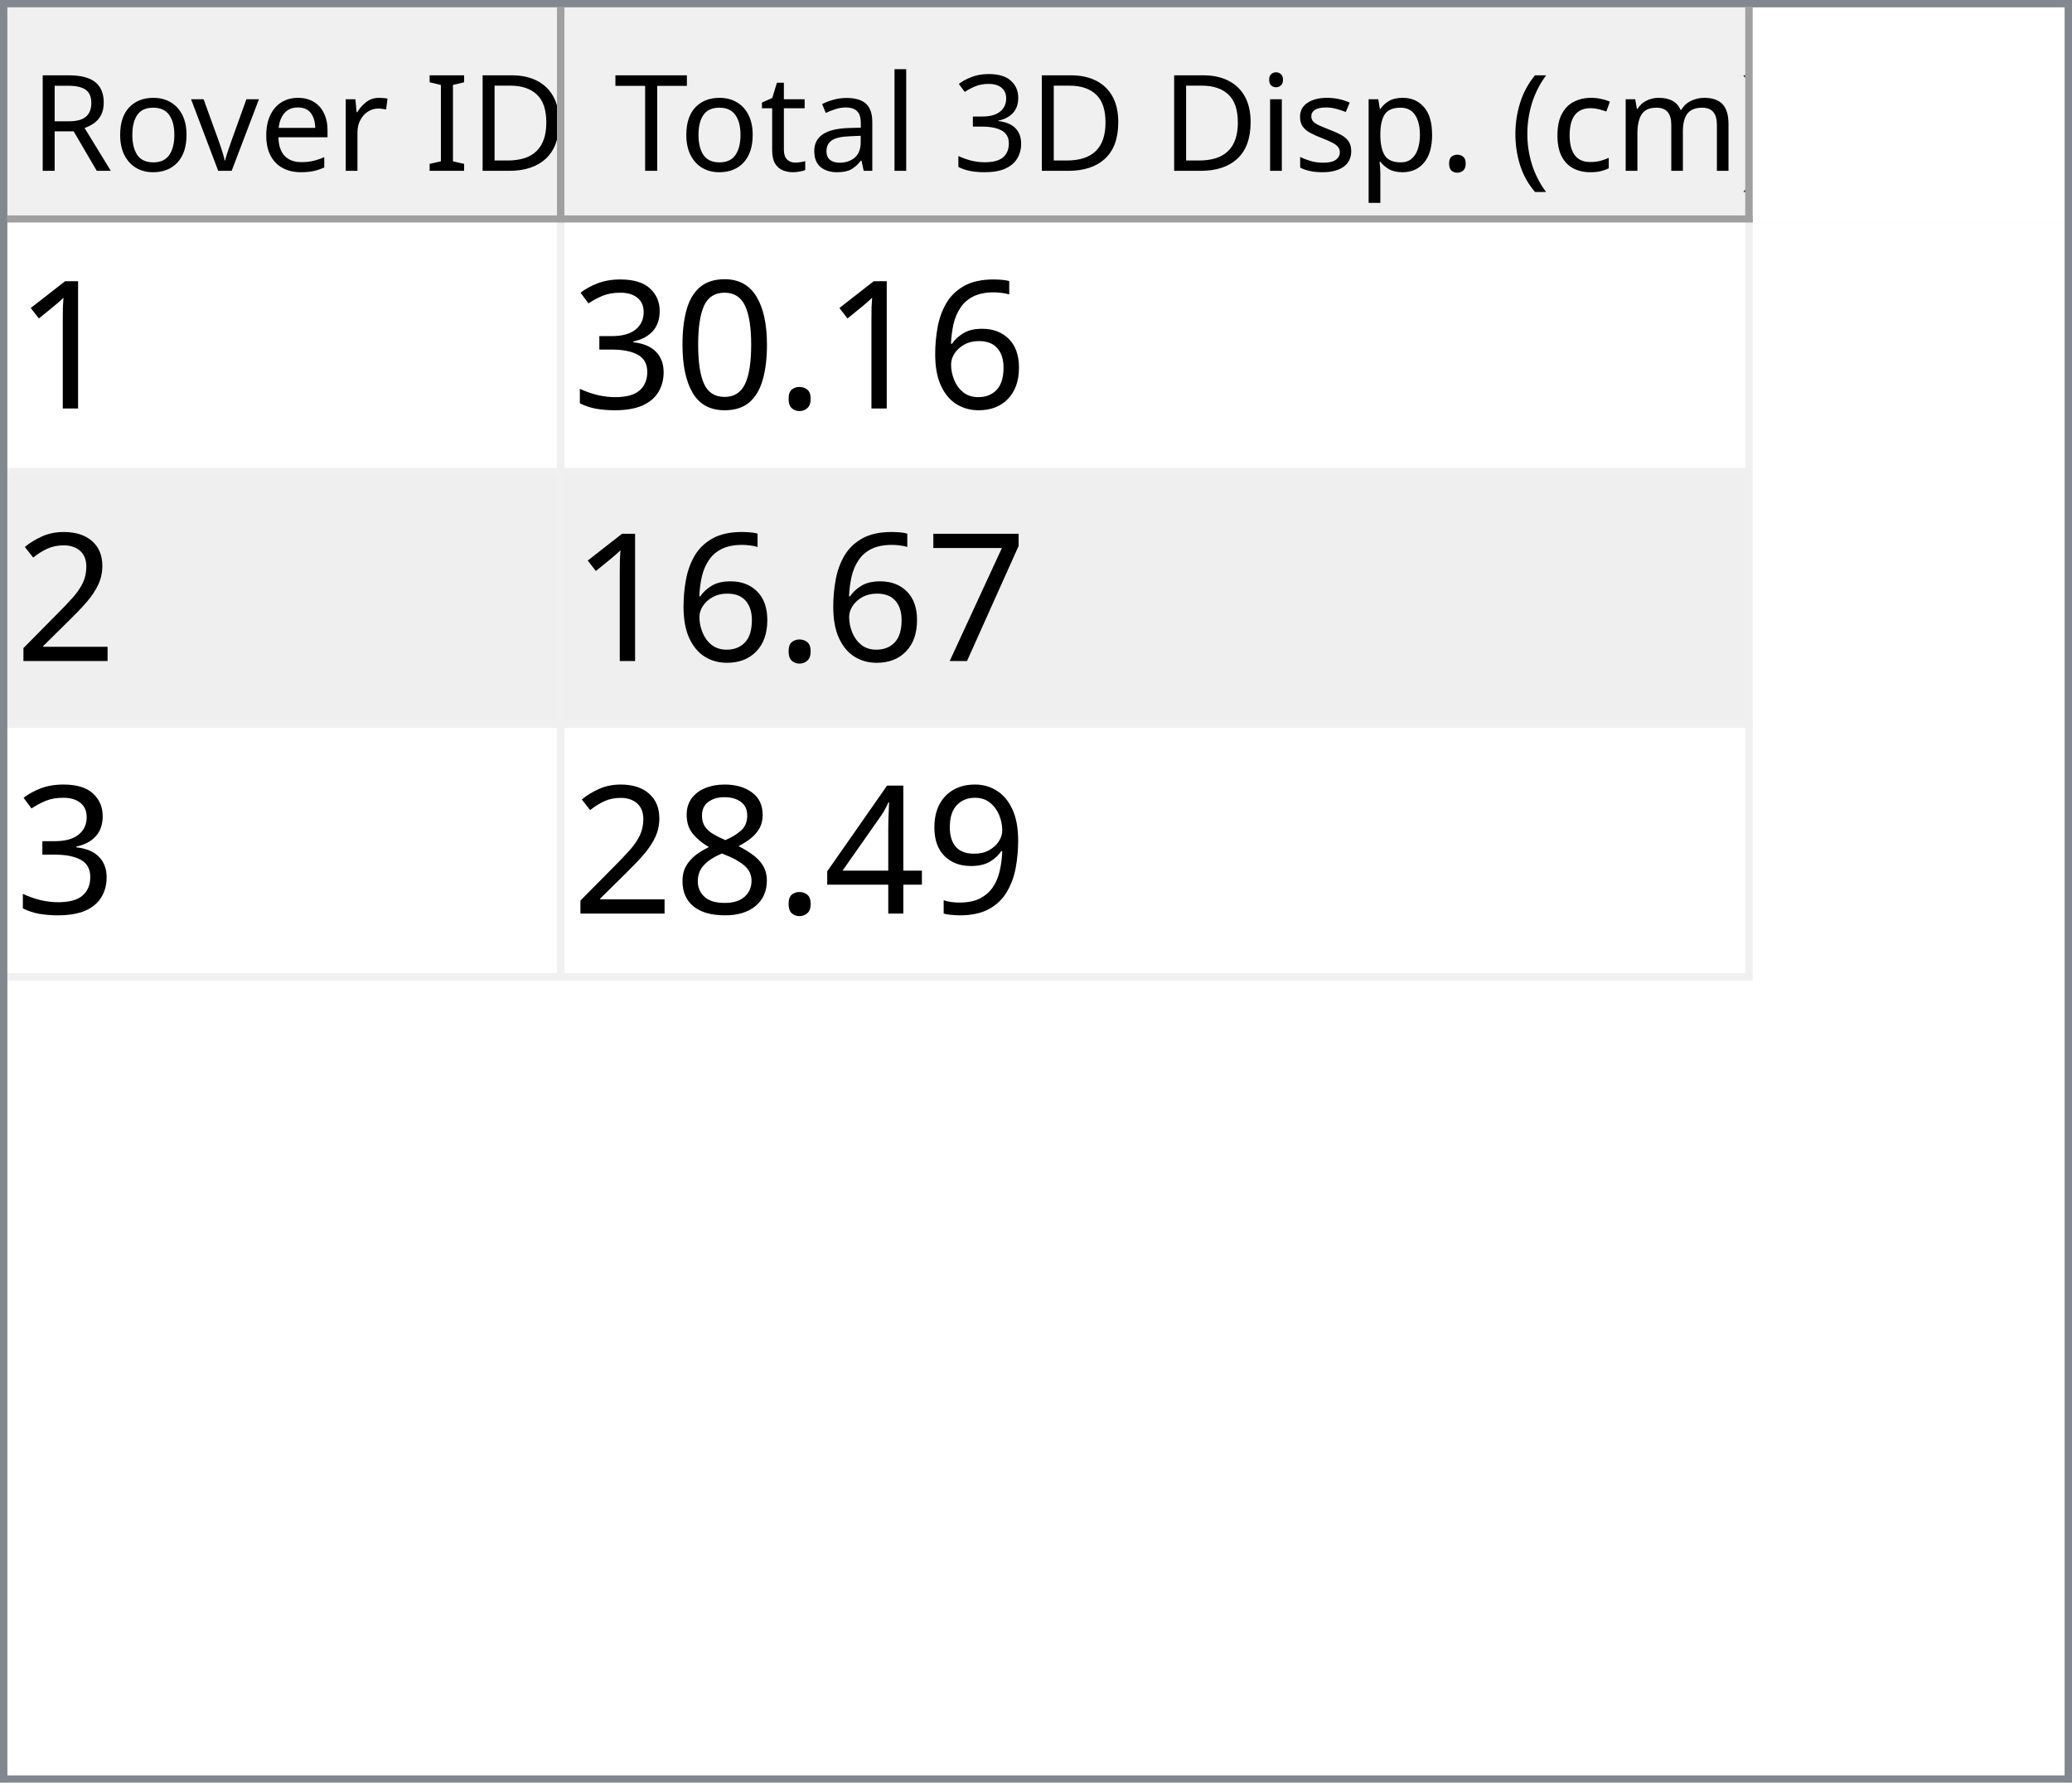
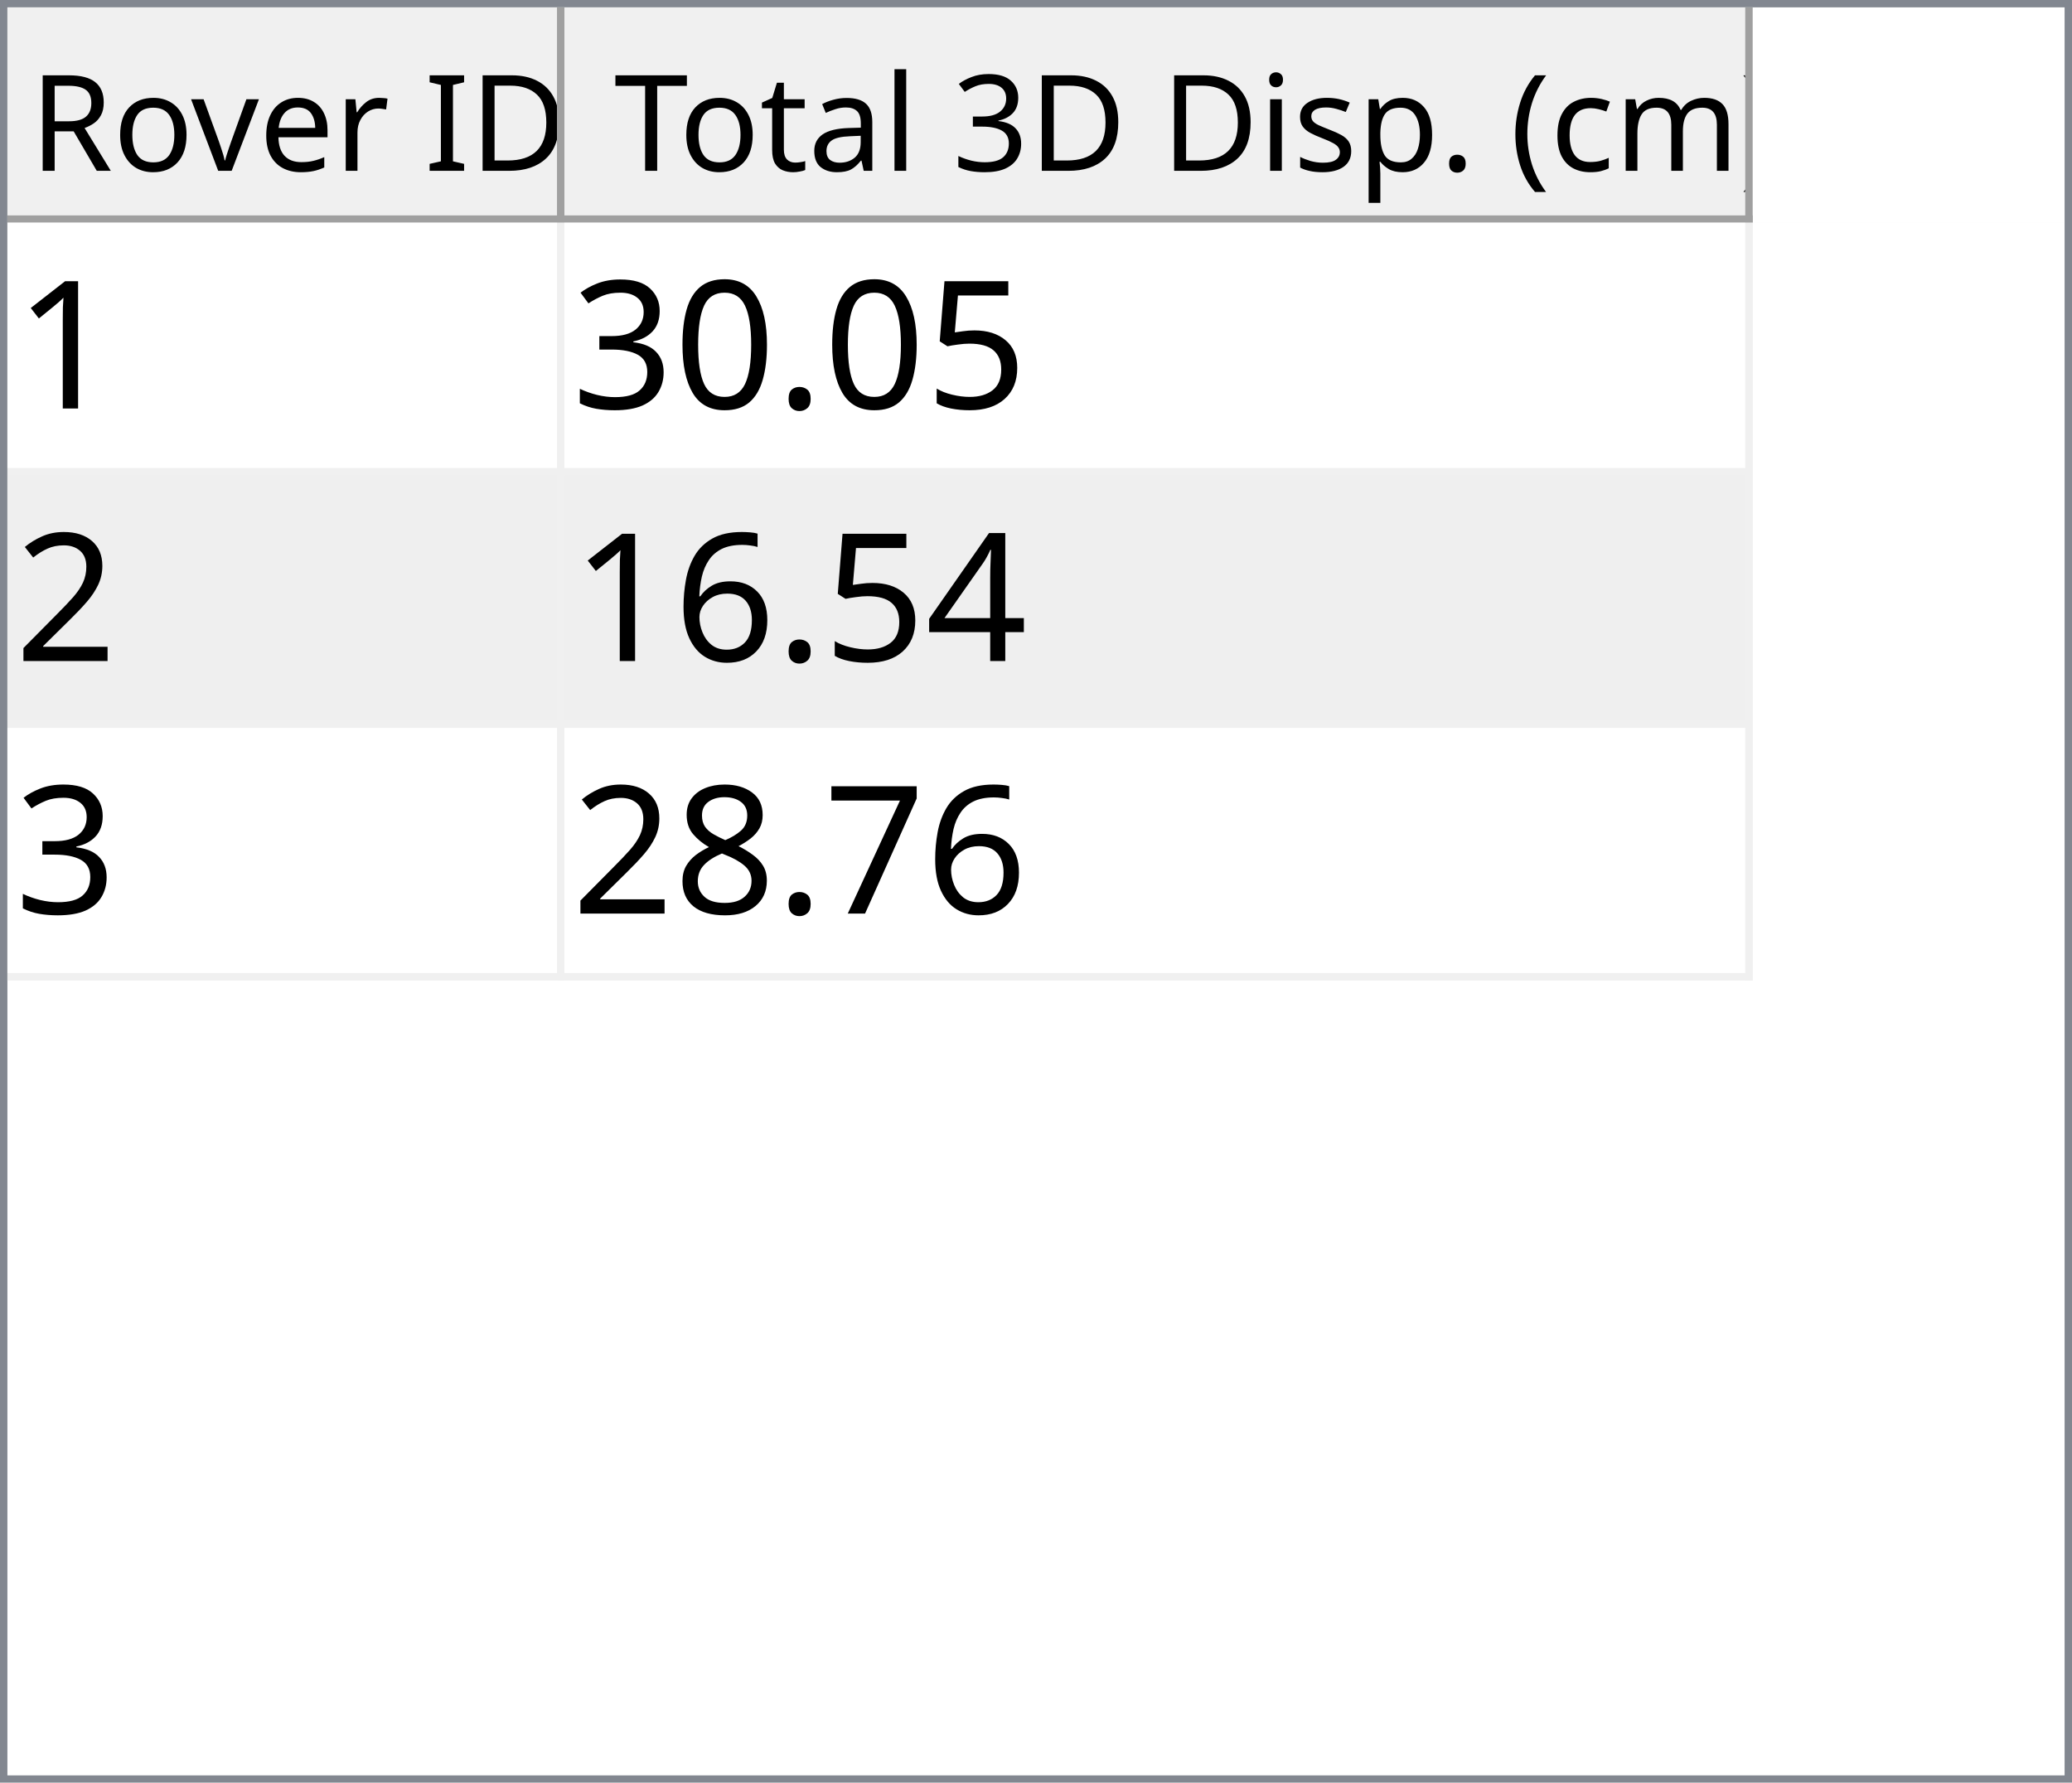
<svg xmlns="http://www.w3.org/2000/svg" style="fill-opacity:1; color-rendering:auto; color-interpolation:auto; text-rendering:auto; stroke:black; stroke-linecap:square; stroke-miterlimit:10; shape-rendering:auto; stroke-opacity:1; fill:black; stroke-dasharray:none; font-weight:normal; stroke-width:1; font-family:'Dialog'; font-style:normal; stroke-linejoin:miter; font-size:12px; stroke-dashoffset:0; image-rendering:auto;" width="279" height="240">
  <defs id="genericDefs" />
  <g>
    <defs id="defs1">
      <clipPath clipPathUnits="userSpaceOnUse" id="clipPath1">
        <path d="M0 0 L279 0 L279 240 L0 240 L0 0 Z" />
      </clipPath>
      <clipPath clipPathUnits="userSpaceOnUse" id="clipPath2">
        <path d="M0 0 L0 240 L279 240 L279 0 Z" />
      </clipPath>
      <clipPath clipPathUnits="userSpaceOnUse" id="clipPath3">
        <path d="M0 0 L0 29 L277 29 L277 0 Z" />
      </clipPath>
      <clipPath clipPathUnits="userSpaceOnUse" id="clipPath4">
        <path d="M0 0 L0 29 L75 29 L75 0 Z" />
      </clipPath>
      <clipPath clipPathUnits="userSpaceOnUse" id="clipPath5">
        <path d="M1 1 L1 28 L74 28 L74 1 Z" />
      </clipPath>
      <clipPath clipPathUnits="userSpaceOnUse" id="clipPath6">
        <path d="M0 0 L0 27 L73 27 L73 0 Z" />
      </clipPath>
      <clipPath clipPathUnits="userSpaceOnUse" id="clipPath7">
        <path d="M-0.5 -0.5 L-0.5 28.5 L74.5 28.5 L74.5 -0.5 Z" />
      </clipPath>
      <clipPath clipPathUnits="userSpaceOnUse" id="clipPath8">
        <path d="M0 0 L0 29 L160 29 L160 0 Z" />
      </clipPath>
      <clipPath clipPathUnits="userSpaceOnUse" id="clipPath9">
        <path d="M1 1 L1 28 L159 28 L159 1 Z" />
      </clipPath>
      <clipPath clipPathUnits="userSpaceOnUse" id="clipPath10">
        <path d="M0 0 L0 27 L158 27 L158 0 Z" />
      </clipPath>
      <clipPath clipPathUnits="userSpaceOnUse" id="clipPath11">
        <path d="M-0.5 -0.5 L-0.5 28.5 L159.5 28.5 L159.5 -0.5 Z" />
      </clipPath>
      <clipPath clipPathUnits="userSpaceOnUse" id="clipPath12">
        <path d="M0 0 L0 209 L277 209 L277 0 Z" />
      </clipPath>
      <clipPath clipPathUnits="userSpaceOnUse" id="clipPath13">
        <path d="M0 0 L0 102 L235 102 L235 0 Z" />
      </clipPath>
      <clipPath clipPathUnits="userSpaceOnUse" id="clipPath14">
        <path d="M-0.5 -0.5 L-0.5 101.5 L234.5 101.5 L234.5 -0.5 Z" />
      </clipPath>
      <clipPath clipPathUnits="userSpaceOnUse" id="clipPath15">
        <path d="M0 0 L0 33 L74 33 L74 0 Z" />
      </clipPath>
      <clipPath clipPathUnits="userSpaceOnUse" id="clipPath16">
        <path d="M0 0 L0 33 L159 33 L159 0 Z" />
      </clipPath>
      <font horiz-adv-x="64.551" id="font1">
        <font-face ascent="107.91" descent="25.098" units-per-em="100" style="font-style:normal; font-family:Segoe UI; font-weight:normal;" />
        <missing-glyph horiz-adv-x="64.551" d="M8.109 0 L8.109 68.266 L56.453 68.266 L56.453 0 L8.109 0 ZM15.328 7.234 L49.219 7.234 L49.219 61.031 L15.328 61.031 L15.328 7.234 Z" />
        <glyph unicode="D" horiz-adv-x="70.117" d="M9.188 0 L9.188 70.016 L28.516 70.016 Q65.531 70.016 65.531 35.891 Q65.531 19.672 55.25 9.836 Q44.969 0 27.734 0 L9.188 0 ZM17.391 62.594 L17.391 7.422 L27.828 7.422 Q41.609 7.422 49.273 14.797 Q56.938 22.172 56.938 35.688 Q56.938 62.594 28.328 62.594 L17.391 62.594 Z" />
        <glyph unicode="I" horiz-adv-x="26.611" d="M17.391 0 L9.188 0 L9.188 70.016 L17.391 70.016 L17.391 0 Z" />
        <glyph unicode=" " horiz-adv-x="27.393" d="" />
        <glyph unicode="r" horiz-adv-x="34.766" d="M34.188 41.891 Q32.078 43.5 28.125 43.5 Q23 43.5 19.555 38.672 Q16.109 33.844 16.109 25.484 L16.109 0 L8.109 0 L8.109 50 L16.109 50 L16.109 39.703 L16.312 39.703 Q18.016 44.969 21.531 47.922 Q25.047 50.875 29.391 50.875 Q32.516 50.875 34.188 50.203 L34.188 41.891 Z" />
        <glyph unicode="e" horiz-adv-x="52.295" d="M48.297 23 L12.984 23 Q13.188 14.656 17.484 10.109 Q21.781 5.562 29.297 5.562 Q37.75 5.562 44.828 11.141 L44.828 3.609 Q38.234 -1.172 27.391 -1.172 Q16.797 -1.172 10.742 5.641 Q4.688 12.453 4.688 24.812 Q4.688 36.469 11.305 43.82 Q17.922 51.172 27.734 51.172 Q37.547 51.172 42.922 44.828 Q48.297 38.484 48.297 27.203 L48.297 23 ZM40.094 29.781 Q40.047 36.719 36.75 40.578 Q33.453 44.438 27.594 44.438 Q21.922 44.438 17.969 40.383 Q14.016 36.328 13.094 29.781 L40.094 29.781 Z" />
        <glyph unicode="v" horiz-adv-x="47.9" d="M47.406 50 L27.484 0 L19.625 0 L0.688 50 L9.469 50 L22.172 13.672 Q23.578 9.672 23.922 6.688 L24.125 6.688 Q24.609 10.453 25.688 13.484 L38.969 50 L47.406 50 Z" />
        <glyph unicode="o" horiz-adv-x="58.594" d="M29 -1.172 Q17.922 -1.172 11.305 5.836 Q4.688 12.844 4.688 24.422 Q4.688 37.016 11.57 44.094 Q18.453 51.172 30.172 51.172 Q41.359 51.172 47.633 44.289 Q53.906 37.406 53.906 25.203 Q53.906 13.234 47.141 6.031 Q40.375 -1.172 29 -1.172 ZM29.594 44.438 Q21.875 44.438 17.383 39.188 Q12.891 33.938 12.891 24.703 Q12.891 15.828 17.43 10.695 Q21.969 5.562 29.594 5.562 Q37.359 5.562 41.531 10.594 Q45.703 15.625 45.703 24.906 Q45.703 34.281 41.531 39.359 Q37.359 44.438 29.594 44.438 Z" />
        <glyph unicode="R" horiz-adv-x="59.814" d="M59.375 0 L49.609 0 L37.891 19.625 Q36.281 22.359 34.766 24.289 Q33.25 26.219 31.664 27.438 Q30.078 28.656 28.25 29.219 Q26.422 29.781 24.125 29.781 L17.391 29.781 L17.391 0 L9.188 0 L9.188 70.016 L30.078 70.016 Q34.672 70.016 38.555 68.867 Q42.438 67.719 45.289 65.375 Q48.141 63.031 49.758 59.547 Q51.375 56.062 51.375 51.375 Q51.375 47.703 50.273 44.656 Q49.172 41.609 47.148 39.211 Q45.125 36.812 42.266 35.133 Q39.406 33.453 35.844 32.516 L35.844 32.328 Q37.594 31.547 38.891 30.547 Q40.188 29.547 41.359 28.18 Q42.531 26.812 43.68 25.078 Q44.828 23.344 46.234 21.047 L59.375 0 ZM17.391 62.594 L17.391 37.203 L28.516 37.203 Q31.594 37.203 34.203 38.133 Q36.812 39.062 38.719 40.797 Q40.625 42.531 41.703 45.047 Q42.781 47.562 42.781 50.688 Q42.781 56.297 39.141 59.445 Q35.5 62.594 28.609 62.594 L17.391 62.594 Z" />
        <glyph unicode=")" horiz-adv-x="30.176" d="M8.297 -15.922 L1.172 -15.922 Q16.406 2.344 16.406 26.812 Q16.406 51.469 1.078 70.016 L8.297 70.016 Q23.531 52.156 23.531 26.703 Q23.531 1.375 8.297 -15.922 Z" />
        <glyph unicode="m" horiz-adv-x="86.133" d="M79.109 0 L71.094 0 L71.094 28.719 Q71.094 37.016 68.531 40.727 Q65.969 44.438 59.906 44.438 Q54.781 44.438 51.195 39.75 Q47.609 35.062 47.609 28.516 L47.609 0 L39.594 0 L39.594 29.688 Q39.594 44.438 28.219 44.438 Q22.953 44.438 19.531 40.016 Q16.109 35.594 16.109 28.516 L16.109 0 L8.109 0 L8.109 50 L16.109 50 L16.109 42.094 L16.312 42.094 Q21.625 51.172 31.844 51.172 Q36.969 51.172 40.773 48.312 Q44.578 45.453 46 40.828 Q51.562 51.172 62.594 51.172 Q79.109 51.172 79.109 30.812 L79.109 0 Z" />
        <glyph unicode="c" horiz-adv-x="46.191" d="M42.188 2.297 Q36.422 -1.172 28.516 -1.172 Q17.828 -1.172 11.258 5.789 Q4.688 12.75 4.688 23.828 Q4.688 36.188 11.766 43.68 Q18.844 51.172 30.672 51.172 Q37.25 51.172 42.281 48.734 L42.281 40.531 Q36.719 44.438 30.375 44.438 Q22.703 44.438 17.797 38.945 Q12.891 33.453 12.891 24.516 Q12.891 15.719 17.508 10.641 Q22.125 5.562 29.891 5.562 Q36.422 5.562 42.188 9.906 L42.188 2.297 Z" />
        <glyph unicode="(" horiz-adv-x="30.176" d="M29.109 -15.922 L21.969 -15.922 Q6.844 1.375 6.844 26.703 Q6.844 52.156 21.969 70.016 L29.203 70.016 Q13.875 51.469 13.875 26.812 Q13.875 2.344 29.109 -15.922 Z" />
        <glyph unicode="." horiz-adv-x="21.68" d="M10.891 -1.078 Q8.641 -1.078 7.055 0.539 Q5.469 2.156 5.469 4.391 Q5.469 6.641 7.055 8.273 Q8.641 9.906 10.891 9.906 Q13.188 9.906 14.797 8.273 Q16.406 6.641 16.406 4.391 Q16.406 2.156 14.797 0.539 Q13.188 -1.078 10.891 -1.078 Z" />
        <glyph unicode="p" horiz-adv-x="58.789" d="M16.312 7.234 L16.109 7.234 L16.109 -23 L8.109 -23 L8.109 50 L16.109 50 L16.109 41.219 L16.312 41.219 Q22.219 51.172 33.594 51.172 Q43.266 51.172 48.688 44.461 Q54.109 37.75 54.109 26.469 Q54.109 13.922 48 6.375 Q41.891 -1.172 31.297 -1.172 Q21.578 -1.172 16.312 7.234 ZM16.109 27.391 L16.109 20.406 Q16.109 14.203 20.141 9.883 Q24.172 5.562 30.375 5.562 Q37.641 5.562 41.773 11.133 Q45.906 16.703 45.906 26.609 Q45.906 34.969 42.047 39.703 Q38.188 44.438 31.594 44.438 Q24.609 44.438 20.359 39.578 Q16.109 34.719 16.109 27.391 Z" />
        <glyph unicode="s" horiz-adv-x="42.432" d="M5.078 1.812 L5.078 10.406 Q11.625 5.562 19.484 5.562 Q30.031 5.562 30.031 12.594 Q30.031 14.594 29.125 15.992 Q28.219 17.391 26.68 18.461 Q25.141 19.531 23.07 20.383 Q21 21.234 18.609 22.172 Q15.281 23.484 12.766 24.828 Q10.25 26.172 8.57 27.859 Q6.891 29.547 6.031 31.695 Q5.172 33.844 5.172 36.719 Q5.172 40.234 6.789 42.945 Q8.406 45.656 11.086 47.484 Q13.766 49.312 17.211 50.242 Q20.656 51.172 24.312 51.172 Q30.812 51.172 35.938 48.922 L35.938 40.828 Q30.422 44.438 23.25 44.438 Q21 44.438 19.195 43.922 Q17.391 43.406 16.094 42.477 Q14.797 41.547 14.086 40.258 Q13.375 38.969 13.375 37.406 Q13.375 35.453 14.086 34.133 Q14.797 32.812 16.164 31.789 Q17.531 30.766 19.484 29.938 Q21.438 29.109 23.922 28.125 Q27.25 26.859 29.883 25.516 Q32.516 24.172 34.375 22.484 Q36.234 20.797 37.234 18.602 Q38.234 16.406 38.234 13.375 Q38.234 9.672 36.602 6.938 Q34.969 4.203 32.234 2.398 Q29.5 0.594 25.93 -0.289 Q22.359 -1.172 18.453 -1.172 Q10.75 -1.172 5.078 1.812 Z" />
        <glyph unicode="i" horiz-adv-x="24.219" d="M12.203 62.703 Q10.062 62.703 8.547 64.164 Q7.031 65.625 7.031 67.875 Q7.031 70.125 8.547 71.609 Q10.062 73.094 12.203 73.094 Q14.406 73.094 15.945 71.609 Q17.484 70.125 17.484 67.875 Q17.484 65.719 15.945 64.211 Q14.406 62.703 12.203 62.703 ZM16.109 0 L8.109 0 L8.109 50 L16.109 50 L16.109 0 Z" />
        <glyph unicode="3" horiz-adv-x="53.906" d="M46.531 19.828 Q46.531 15.094 44.75 11.211 Q42.969 7.328 39.719 4.57 Q36.469 1.812 31.93 0.297 Q27.391 -1.219 21.922 -1.219 Q11.922 -1.219 6 2.594 L6 11.188 Q13.094 5.609 22.219 5.609 Q25.875 5.609 28.828 6.539 Q31.781 7.469 33.906 9.227 Q36.031 10.984 37.18 13.477 Q38.328 15.969 38.328 19.094 Q38.328 32.812 18.797 32.812 L12.984 32.812 L12.984 39.594 L18.5 39.594 Q35.797 39.594 35.797 52.484 Q35.797 64.406 22.609 64.406 Q15.188 64.406 8.688 59.422 L8.688 67.188 Q15.375 71.188 24.609 71.188 Q29 71.188 32.57 69.969 Q36.141 68.75 38.68 66.555 Q41.219 64.359 42.609 61.281 Q44 58.203 44 54.5 Q44 40.672 30.031 36.719 L30.031 36.531 Q33.594 36.141 36.625 34.797 Q39.656 33.453 41.852 31.305 Q44.047 29.156 45.289 26.25 Q46.531 23.344 46.531 19.828 Z" />
        <glyph unicode="l" horiz-adv-x="24.219" d="M16.109 0 L8.109 0 L8.109 74.031 L16.109 74.031 L16.109 0 Z" />
        <glyph unicode="a" horiz-adv-x="50.879" d="M43.891 0 L35.891 0 L35.891 7.812 L35.688 7.812 Q30.469 -1.172 20.312 -1.172 Q12.844 -1.172 8.617 2.781 Q4.391 6.734 4.391 13.281 Q4.391 27.297 20.906 29.594 L35.891 31.688 Q35.891 44.438 25.594 44.438 Q16.547 44.438 9.281 38.281 L9.281 46.484 Q16.656 51.172 26.266 51.172 Q43.891 51.172 43.891 32.516 L43.891 0 ZM35.891 25.297 L23.828 23.641 Q18.266 22.859 15.43 20.875 Q12.594 18.891 12.594 13.875 Q12.594 10.203 15.211 7.883 Q17.828 5.562 22.172 5.562 Q28.125 5.562 32.008 9.742 Q35.891 13.922 35.891 20.312 L35.891 25.297 Z" />
        <glyph unicode="t" horiz-adv-x="33.887" d="M31.297 0.484 Q28.469 -1.078 23.828 -1.078 Q10.688 -1.078 10.688 13.578 L10.688 43.172 L2.094 43.172 L2.094 50 L10.688 50 L10.688 62.203 L18.703 64.797 L18.703 50 L31.297 50 L31.297 43.172 L18.703 43.172 L18.703 14.984 Q18.703 9.969 20.414 7.82 Q22.125 5.672 26.078 5.672 Q29.109 5.672 31.297 7.328 L31.297 0.484 Z" />
        <glyph unicode="T" horiz-adv-x="52.393" d="M50.594 62.594 L30.375 62.594 L30.375 0 L22.172 0 L22.172 62.594 L2 62.594 L2 70.016 L50.594 70.016 L50.594 62.594 Z" />
      </font>
      <font horiz-adv-x="75.0" id="font2">
        <font-face ascent="100.537" descent="21.973" units-per-em="100" style="font-style:normal; font-family:sans-serif; font-weight:normal;" />
        <missing-glyph horiz-adv-x="75.0" d="M12.5 0 L12.5 62.5 L62.5 62.5 L62.5 0 L12.5 0 ZM14.062 1.562 L60.938 1.562 L60.938 60.938 L14.062 60.938 L14.062 1.562 Z" />
        <glyph unicode="1" horiz-adv-x="55.615" d="M37.25 0 L28.469 0 L28.469 56 Q25.297 52.984 20.141 49.953 Q14.984 46.922 10.891 45.406 L10.891 53.906 Q18.266 57.375 23.781 62.305 Q29.297 67.234 31.594 71.875 L37.25 71.875 L37.25 0 Z" />
-         <glyph unicode="6" horiz-adv-x="55.615" d="M49.75 54.047 L41.016 53.375 Q39.844 58.547 37.703 60.891 Q34.125 64.656 28.906 64.656 Q24.703 64.656 21.531 62.312 Q17.391 59.281 14.992 53.469 Q12.594 47.656 12.5 36.922 Q15.672 41.75 20.266 44.094 Q24.859 46.438 29.891 46.438 Q38.672 46.438 44.852 39.969 Q51.031 33.5 51.031 23.25 Q51.031 16.5 48.125 10.719 Q45.219 4.938 40.141 1.859 Q35.062 -1.219 28.609 -1.219 Q17.625 -1.219 10.695 6.859 Q3.766 14.938 3.766 33.5 Q3.766 54.25 11.422 63.672 Q18.109 71.875 29.438 71.875 Q37.891 71.875 43.289 67.141 Q48.688 62.406 49.75 54.047 ZM13.875 23.188 Q13.875 18.656 15.797 14.508 Q17.719 10.359 21.188 8.18 Q24.656 6 28.469 6 Q34.031 6 38.039 10.492 Q42.047 14.984 42.047 22.703 Q42.047 30.125 38.086 34.398 Q34.125 38.672 28.125 38.672 Q22.172 38.672 18.023 34.398 Q13.875 30.125 13.875 23.188 Z" />
+         <glyph unicode="5" horiz-adv-x="55.615" d="M4.156 18.75 L13.375 19.531 Q14.406 12.797 18.141 9.398 Q21.875 6 27.156 6 Q33.5 6 37.891 10.789 Q42.281 15.578 42.281 23.484 Q42.281 31 38.062 35.352 Q33.844 39.703 27 39.703 Q22.75 39.703 19.336 37.773 Q15.922 35.844 13.969 32.766 L5.719 33.844 L12.641 70.609 L48.25 70.609 L48.25 62.203 L19.672 62.203 L15.828 42.969 Q22.266 47.469 29.344 47.469 Q38.719 47.469 45.164 40.969 Q51.609 34.469 51.609 24.266 Q51.609 14.547 45.953 7.469 Q39.062 -1.219 27.156 -1.219 Q17.391 -1.219 11.211 4.25 Q5.031 9.719 4.156 18.75 Z" />
        <glyph unicode="." horiz-adv-x="27.783" d="M9.078 0 L9.078 10.016 L19.094 10.016 L19.094 0 L9.078 0 Z" />
        <glyph unicode="0" horiz-adv-x="55.615" d="M4.156 35.297 Q4.156 48 6.766 55.742 Q9.375 63.484 14.523 67.68 Q19.672 71.875 27.484 71.875 Q33.25 71.875 37.594 69.555 Q41.938 67.234 44.773 62.867 Q47.609 58.5 49.219 52.227 Q50.828 45.953 50.828 35.297 Q50.828 22.703 48.242 14.969 Q45.656 7.234 40.508 3.008 Q35.359 -1.219 27.484 -1.219 Q17.141 -1.219 11.234 6.203 Q4.156 15.141 4.156 35.297 ZM13.188 35.297 Q13.188 17.672 17.312 11.836 Q21.438 6 27.484 6 Q33.547 6 37.672 11.859 Q41.797 17.719 41.797 35.297 Q41.797 52.984 37.672 58.789 Q33.547 64.594 27.391 64.594 Q21.344 64.594 17.719 59.469 Q13.188 52.938 13.188 35.297 Z" />
        <glyph unicode="3" horiz-adv-x="55.615" d="M4.203 18.891 L12.984 20.062 Q14.5 12.594 18.141 9.297 Q21.781 6 27 6 Q33.203 6 37.477 10.297 Q41.75 14.594 41.75 20.953 Q41.75 27 37.797 30.93 Q33.844 34.859 27.734 34.859 Q25.25 34.859 21.531 33.891 L22.516 41.609 Q23.391 41.5 23.922 41.5 Q29.547 41.5 34.039 44.43 Q38.531 47.359 38.531 53.469 Q38.531 58.297 35.258 61.477 Q31.984 64.656 26.812 64.656 Q21.688 64.656 18.266 61.43 Q14.844 58.203 13.875 51.766 L5.078 53.328 Q6.688 62.156 12.398 67.016 Q18.109 71.875 26.609 71.875 Q32.469 71.875 37.398 69.359 Q42.328 66.844 44.945 62.5 Q47.562 58.156 47.562 53.266 Q47.562 48.641 45.07 44.828 Q42.578 41.016 37.703 38.766 Q44.047 37.312 47.562 32.695 Q51.078 28.078 51.078 21.141 Q51.078 11.766 44.242 5.25 Q37.406 -1.266 26.953 -1.266 Q17.531 -1.266 11.305 4.352 Q5.078 9.969 4.203 18.891 Z" />
        <glyph unicode="2" horiz-adv-x="55.615" d="M50.344 8.453 L50.344 0 L3.031 0 Q2.938 3.172 4.047 6.109 Q5.859 10.938 9.836 15.625 Q13.812 20.312 21.344 26.469 Q33.016 36.031 37.117 41.625 Q41.219 47.219 41.219 52.203 Q41.219 57.422 37.477 61.008 Q33.734 64.594 27.734 64.594 Q21.391 64.594 17.578 60.789 Q13.766 56.984 13.719 50.25 L4.688 51.172 Q5.609 61.281 11.664 66.578 Q17.719 71.875 27.938 71.875 Q38.234 71.875 44.242 66.164 Q50.25 60.453 50.25 52 Q50.25 47.703 48.492 43.555 Q46.734 39.406 42.656 34.812 Q38.578 30.219 29.109 22.219 Q21.188 15.578 18.945 13.211 Q16.703 10.844 15.234 8.453 L50.344 8.453 Z" />
+         <glyph unicode="4" horiz-adv-x="55.615" d="M32.328 0 L32.328 17.141 L1.266 17.141 L1.266 25.203 L33.938 71.578 L41.109 71.578 L41.109 25.203 L50.781 25.203 L50.781 17.141 L41.109 17.141 L41.109 0 L32.328 0 ZM32.328 25.203 L32.328 57.469 L9.906 25.203 L32.328 25.203 Z" />
+         <glyph unicode="6" horiz-adv-x="55.615" d="M49.75 54.047 L41.016 53.375 Q39.844 58.547 37.703 60.891 Q34.125 64.656 28.906 64.656 Q24.703 64.656 21.531 62.312 Q17.391 59.281 14.992 53.469 Q12.594 47.656 12.5 36.922 Q15.672 41.75 20.266 44.094 Q24.859 46.438 29.891 46.438 Q38.672 46.438 44.852 39.969 Q51.031 33.5 51.031 23.25 Q51.031 16.5 48.125 10.719 Q45.219 4.938 40.141 1.859 Q35.062 -1.219 28.609 -1.219 Q17.625 -1.219 10.695 6.859 Q3.766 14.938 3.766 33.5 Q3.766 54.25 11.422 63.672 Q18.109 71.875 29.438 71.875 Q37.891 71.875 43.289 67.141 Q48.688 62.406 49.75 54.047 ZM13.875 23.188 Q13.875 18.656 15.797 14.508 Q17.719 10.359 21.188 8.18 Q24.656 6 28.469 6 Q34.031 6 38.039 10.492 Q42.047 14.984 42.047 22.703 Q42.047 30.125 38.086 34.398 Q34.125 38.672 28.125 38.672 Q22.172 38.672 18.023 34.398 Q13.875 30.125 13.875 23.188 Z" />
        <glyph unicode="7" horiz-adv-x="55.615" d="M4.734 62.203 L4.734 70.656 L51.078 70.656 L51.078 63.812 Q44.234 56.547 37.523 44.484 Q30.812 32.422 27.156 19.672 Q24.516 10.688 23.781 0 L14.75 0 Q14.891 8.453 18.062 20.414 Q21.234 32.375 27.172 43.484 Q33.109 54.594 39.797 62.203 L4.734 62.203 Z" />
-         <glyph unicode="9" horiz-adv-x="55.615" d="M5.469 16.547 L13.922 17.328 Q14.984 11.375 18.016 8.688 Q21.047 6 25.781 6 Q29.828 6 32.883 7.859 Q35.938 9.719 37.891 12.82 Q39.844 15.922 41.164 21.195 Q42.484 26.469 42.484 31.938 Q42.484 32.516 42.438 33.688 Q39.797 29.5 35.234 26.883 Q30.672 24.266 25.344 24.266 Q16.453 24.266 10.305 30.711 Q4.156 37.156 4.156 47.703 Q4.156 58.594 10.578 65.234 Q17 71.875 26.656 71.875 Q33.641 71.875 39.43 68.117 Q45.219 64.359 48.219 57.398 Q51.219 50.438 51.219 37.25 Q51.219 23.531 48.242 15.406 Q45.266 7.281 39.383 3.031 Q33.5 -1.219 25.594 -1.219 Q17.188 -1.219 11.867 3.445 Q6.547 8.109 5.469 16.547 ZM41.453 48.141 Q41.453 55.719 37.43 60.156 Q33.406 64.594 27.734 64.594 Q21.875 64.594 17.531 59.812 Q13.188 55.031 13.188 47.406 Q13.188 40.578 17.312 36.305 Q21.438 32.031 27.484 32.031 Q33.594 32.031 37.523 36.305 Q41.453 40.578 41.453 48.141 Z" />
-         <glyph unicode="4" horiz-adv-x="55.615" d="M32.328 0 L32.328 17.141 L1.266 17.141 L1.266 25.203 L33.938 71.578 L41.109 71.578 L41.109 25.203 L50.781 25.203 L50.781 17.141 L41.109 17.141 L41.109 0 L32.328 0 ZM32.328 25.203 L32.328 57.469 L9.906 25.203 L32.328 25.203 Z" />
        <glyph unicode="8" horiz-adv-x="55.615" d="M17.672 38.812 Q12.203 40.828 9.57 44.539 Q6.938 48.25 6.938 53.422 Q6.938 61.234 12.555 66.555 Q18.172 71.875 27.484 71.875 Q36.859 71.875 42.578 66.43 Q48.297 60.984 48.297 53.172 Q48.297 48.188 45.68 44.508 Q43.062 40.828 37.75 38.812 Q44.344 36.672 47.781 31.883 Q51.219 27.094 51.219 20.453 Q51.219 11.281 44.727 5.031 Q38.234 -1.219 27.641 -1.219 Q17.047 -1.219 10.547 5.055 Q4.047 11.328 4.047 20.703 Q4.047 27.688 7.594 32.398 Q11.141 37.109 17.672 38.812 ZM15.922 53.719 Q15.922 48.641 19.195 45.414 Q22.469 42.188 27.688 42.188 Q32.766 42.188 36.016 45.383 Q39.266 48.578 39.266 53.219 Q39.266 58.062 35.914 61.359 Q32.562 64.656 27.594 64.656 Q22.562 64.656 19.242 61.43 Q15.922 58.203 15.922 53.719 ZM13.094 20.656 Q13.094 16.891 14.875 13.375 Q16.656 9.859 20.172 7.93 Q23.688 6 27.734 6 Q34.031 6 38.133 10.055 Q42.234 14.109 42.234 20.359 Q42.234 26.703 38.016 30.859 Q33.797 35.016 27.438 35.016 Q21.234 35.016 17.164 30.914 Q13.094 26.812 13.094 20.656 Z" />
      </font>
    </defs>
    <g style="fill:white; stroke:white;">
      <rect x="0" y="0" width="279" style="clip-path:url(#clipPath1); stroke:none;" height="240" />
    </g>
    <g style="fill:white; text-rendering:optimizeSpeed; color-rendering:optimizeSpeed; image-rendering:optimizeSpeed; shape-rendering:crispEdges; stroke:white; color-interpolation:sRGB;">
      <rect x="0" width="279" height="240" y="0" style="stroke:none;" />
      <path style="stroke:none;" d="M0 240 L279 240 L279 0 L0 0 Z" />
    </g>
    <g style="fill:rgb(240,240,240); font-size:18px; font-family:'Segoe UI'; stroke:rgb(240,240,240);">
      <rect x="0" y="0" width="279" style="clip-path:url(#clipPath2); stroke:none;" height="240" />
    </g>
    <g style="fill:rgb(130,135,144); font-size:18px; font-family:'Segoe UI'; stroke:rgb(130,135,144);">
      <path d="M0 0 L279 0 L279 240 L0 240 L0 0 ZM1 1 L278 1 L278 239 L1 239 L1 1 Z" style="fill-rule:evenodd; clip-path:url(#clipPath2); stroke:none;" />
    </g>
    <g style="fill:white; font-size:18px; font-family:'Segoe UI'; stroke:white;" transform="translate(1,1)">
      <rect x="0" y="0" width="277" style="clip-path:url(#clipPath3); stroke:none;" height="29" />
    </g>
    <g style="fill:rgb(240,240,240); font-size:18px; font-family:'Segoe UI'; stroke:rgb(240,240,240);" transform="translate(1,1)">
      <rect x="0" y="0" width="75" style="clip-path:url(#clipPath4); stroke:none;" height="29" />
    </g>
    <g style="font-family:'Segoe UI'; font-size:18px;" transform="translate(2,2)">
      <text x="2" xml:space="preserve" y="21" style="clip-path:url(#clipPath6); stroke:none;">Rover ID</text>
    </g>
    <g transform="translate(1.5,1.5)" style="fill:rgb(160,160,160); font-size:18px; font-family:'Segoe UI'; stroke:rgb(160,160,160); stroke-linejoin:bevel;">
      <line x1="74" x2="74" y1="0" style="fill:none; clip-path:url(#clipPath7);" y2="28" />
    </g>
    <g transform="matrix(1,0,0,1,1,1) translate(0.5,0.5)" style="fill:rgb(160,160,160); font-size:18px; font-family:'Segoe UI'; stroke:rgb(160,160,160); stroke-linejoin:bevel;">
      <line x1="0" x2="74" y1="28" style="fill:none; clip-path:url(#clipPath7);" y2="28" />
    </g>
    <g style="fill:rgb(240,240,240); font-size:18px; font-family:'Segoe UI'; stroke:rgb(240,240,240);" transform="translate(76,1)">
      <rect x="0" y="0" width="160" style="clip-path:url(#clipPath8); stroke:none;" height="29" />
    </g>
    <g style="font-family:'Segoe UI'; font-size:18px;" transform="translate(77,2)">
      <text x="1" xml:space="preserve" y="21" style="clip-path:url(#clipPath10); stroke:none;"> Total 3D Disp. (cm)</text>
    </g>
    <g transform="translate(76.5,1.5)" style="fill:rgb(160,160,160); font-size:18px; font-family:'Segoe UI'; stroke:rgb(160,160,160); stroke-linejoin:bevel;">
      <line x1="159" x2="159" y1="0" style="fill:none; clip-path:url(#clipPath11);" y2="28" />
    </g>
    <g transform="matrix(1,0,0,1,76,1) translate(0.5,0.5)" style="fill:rgb(160,160,160); font-size:18px; font-family:'Segoe UI'; stroke:rgb(160,160,160); stroke-linejoin:bevel;">
      <line x1="0" x2="159" y1="28" style="fill:none; clip-path:url(#clipPath11);" y2="28" />
    </g>
    <g style="fill:white; font-size:18px; font-family:'Segoe UI'; stroke:white;" transform="translate(1,30)">
      <rect x="0" y="0" width="277" style="clip-path:url(#clipPath12); stroke:none;" height="209" />
    </g>
    <g style="fill:rgb(240,240,240); font-size:24px; font-family:sans-serif; stroke:rgb(240,240,240);" transform="translate(1,30)">
      <rect x="0" y="0" width="235" style="clip-path:url(#clipPath13); stroke:none;" height="102" />
      <line transform="translate(0.5,0.5)" x1="0" x2="234" y1="33" style="clip-path:url(#clipPath14); fill:none; stroke-linejoin:bevel;" y2="33" />
    </g>
    <g transform="matrix(1,0,0,1,1,30) translate(0.5,0.5)" style="fill:rgb(240,240,240); font-size:24px; font-family:sans-serif; stroke:rgb(240,240,240); stroke-linejoin:bevel;">
      <line x1="0" x2="234" y1="67" style="fill:none; clip-path:url(#clipPath14);" y2="67" />
    </g>
    <g transform="matrix(1,0,0,1,1,30) translate(0.5,0.5)" style="fill:rgb(240,240,240); font-size:24px; font-family:sans-serif; stroke:rgb(240,240,240); stroke-linejoin:bevel;">
      <line x1="0" x2="234" y1="101" style="fill:none; clip-path:url(#clipPath14);" y2="101" />
    </g>
    <g transform="matrix(1,0,0,1,1,30) translate(0.5,0.5)" style="fill:rgb(240,240,240); font-size:24px; font-family:sans-serif; stroke:rgb(240,240,240); stroke-linejoin:bevel;">
      <line x1="74" x2="74" y1="0" style="fill:none; clip-path:url(#clipPath14);" y2="101" />
    </g>
    <g transform="matrix(1,0,0,1,1,30) translate(0.5,0.5)" style="fill:rgb(240,240,240); font-size:24px; font-family:sans-serif; stroke:rgb(240,240,240); stroke-linejoin:bevel;">
      <line x1="234" x2="234" y1="0" style="fill:none; clip-path:url(#clipPath14);" y2="101" />
    </g>
    <g style="fill:white; font-size:24px; font-family:sans-serif; stroke:white;" transform="matrix(1,0,0,1,1,30)">
      <rect x="0" y="0" width="74" style="clip-path:url(#clipPath15); stroke:none;" height="33" />
      <text x="1" y="25" style="fill:black; clip-path:url(#clipPath15); stroke:none;" xml:space="preserve">1</text>
    </g>
    <g style="fill:white; font-size:24px; font-family:sans-serif; stroke:white;" transform="matrix(1,0,0,1,1,30) translate(75,0)">
      <rect x="0" y="0" width="159" style="clip-path:url(#clipPath16); stroke:none;" height="33" />
-       <text x="1" y="25" style="fill:black; clip-path:url(#clipPath16); stroke:none;" xml:space="preserve">30.16</text>
+       <text x="1" y="25" style="fill:black; clip-path:url(#clipPath16); stroke:none;" xml:space="preserve">30.05</text>
    </g>
    <g style="fill:rgb(239,239,239); font-size:24px; font-family:sans-serif; stroke:rgb(239,239,239);" transform="matrix(1,0,0,1,1,30) translate(0,34)">
      <rect x="0" y="0" width="74" style="clip-path:url(#clipPath15); stroke:none;" height="33" />
      <text x="1" y="25" style="fill:black; clip-path:url(#clipPath15); stroke:none;" xml:space="preserve">2</text>
    </g>
    <g style="fill:rgb(239,239,239); font-size:24px; font-family:sans-serif; stroke:rgb(239,239,239);" transform="matrix(1,0,0,1,1,30) translate(75,34)">
      <rect x="0" y="0" width="159" style="clip-path:url(#clipPath16); stroke:none;" height="33" />
-       <text x="1" y="25" style="fill:black; clip-path:url(#clipPath16); stroke:none;" xml:space="preserve">16.67</text>
+       <text x="1" y="25" style="fill:black; clip-path:url(#clipPath16); stroke:none;" xml:space="preserve">16.54</text>
    </g>
    <g style="fill:white; font-size:24px; font-family:sans-serif; stroke:white;" transform="matrix(1,0,0,1,1,30) translate(0,68)">
      <rect x="0" y="0" width="74" style="clip-path:url(#clipPath15); stroke:none;" height="33" />
      <text x="1" y="25" style="fill:black; clip-path:url(#clipPath15); stroke:none;" xml:space="preserve">3</text>
    </g>
    <g style="fill:white; font-size:24px; font-family:sans-serif; stroke:white;" transform="matrix(1,0,0,1,1,30) translate(75,68)">
      <rect x="0" y="0" width="159" style="clip-path:url(#clipPath16); stroke:none;" height="33" />
-       <text x="1" y="25" style="fill:black; clip-path:url(#clipPath16); stroke:none;" xml:space="preserve">28.49</text>
+       <text x="1" y="25" style="fill:black; clip-path:url(#clipPath16); stroke:none;" xml:space="preserve">28.76</text>
    </g>
  </g>
</svg>
